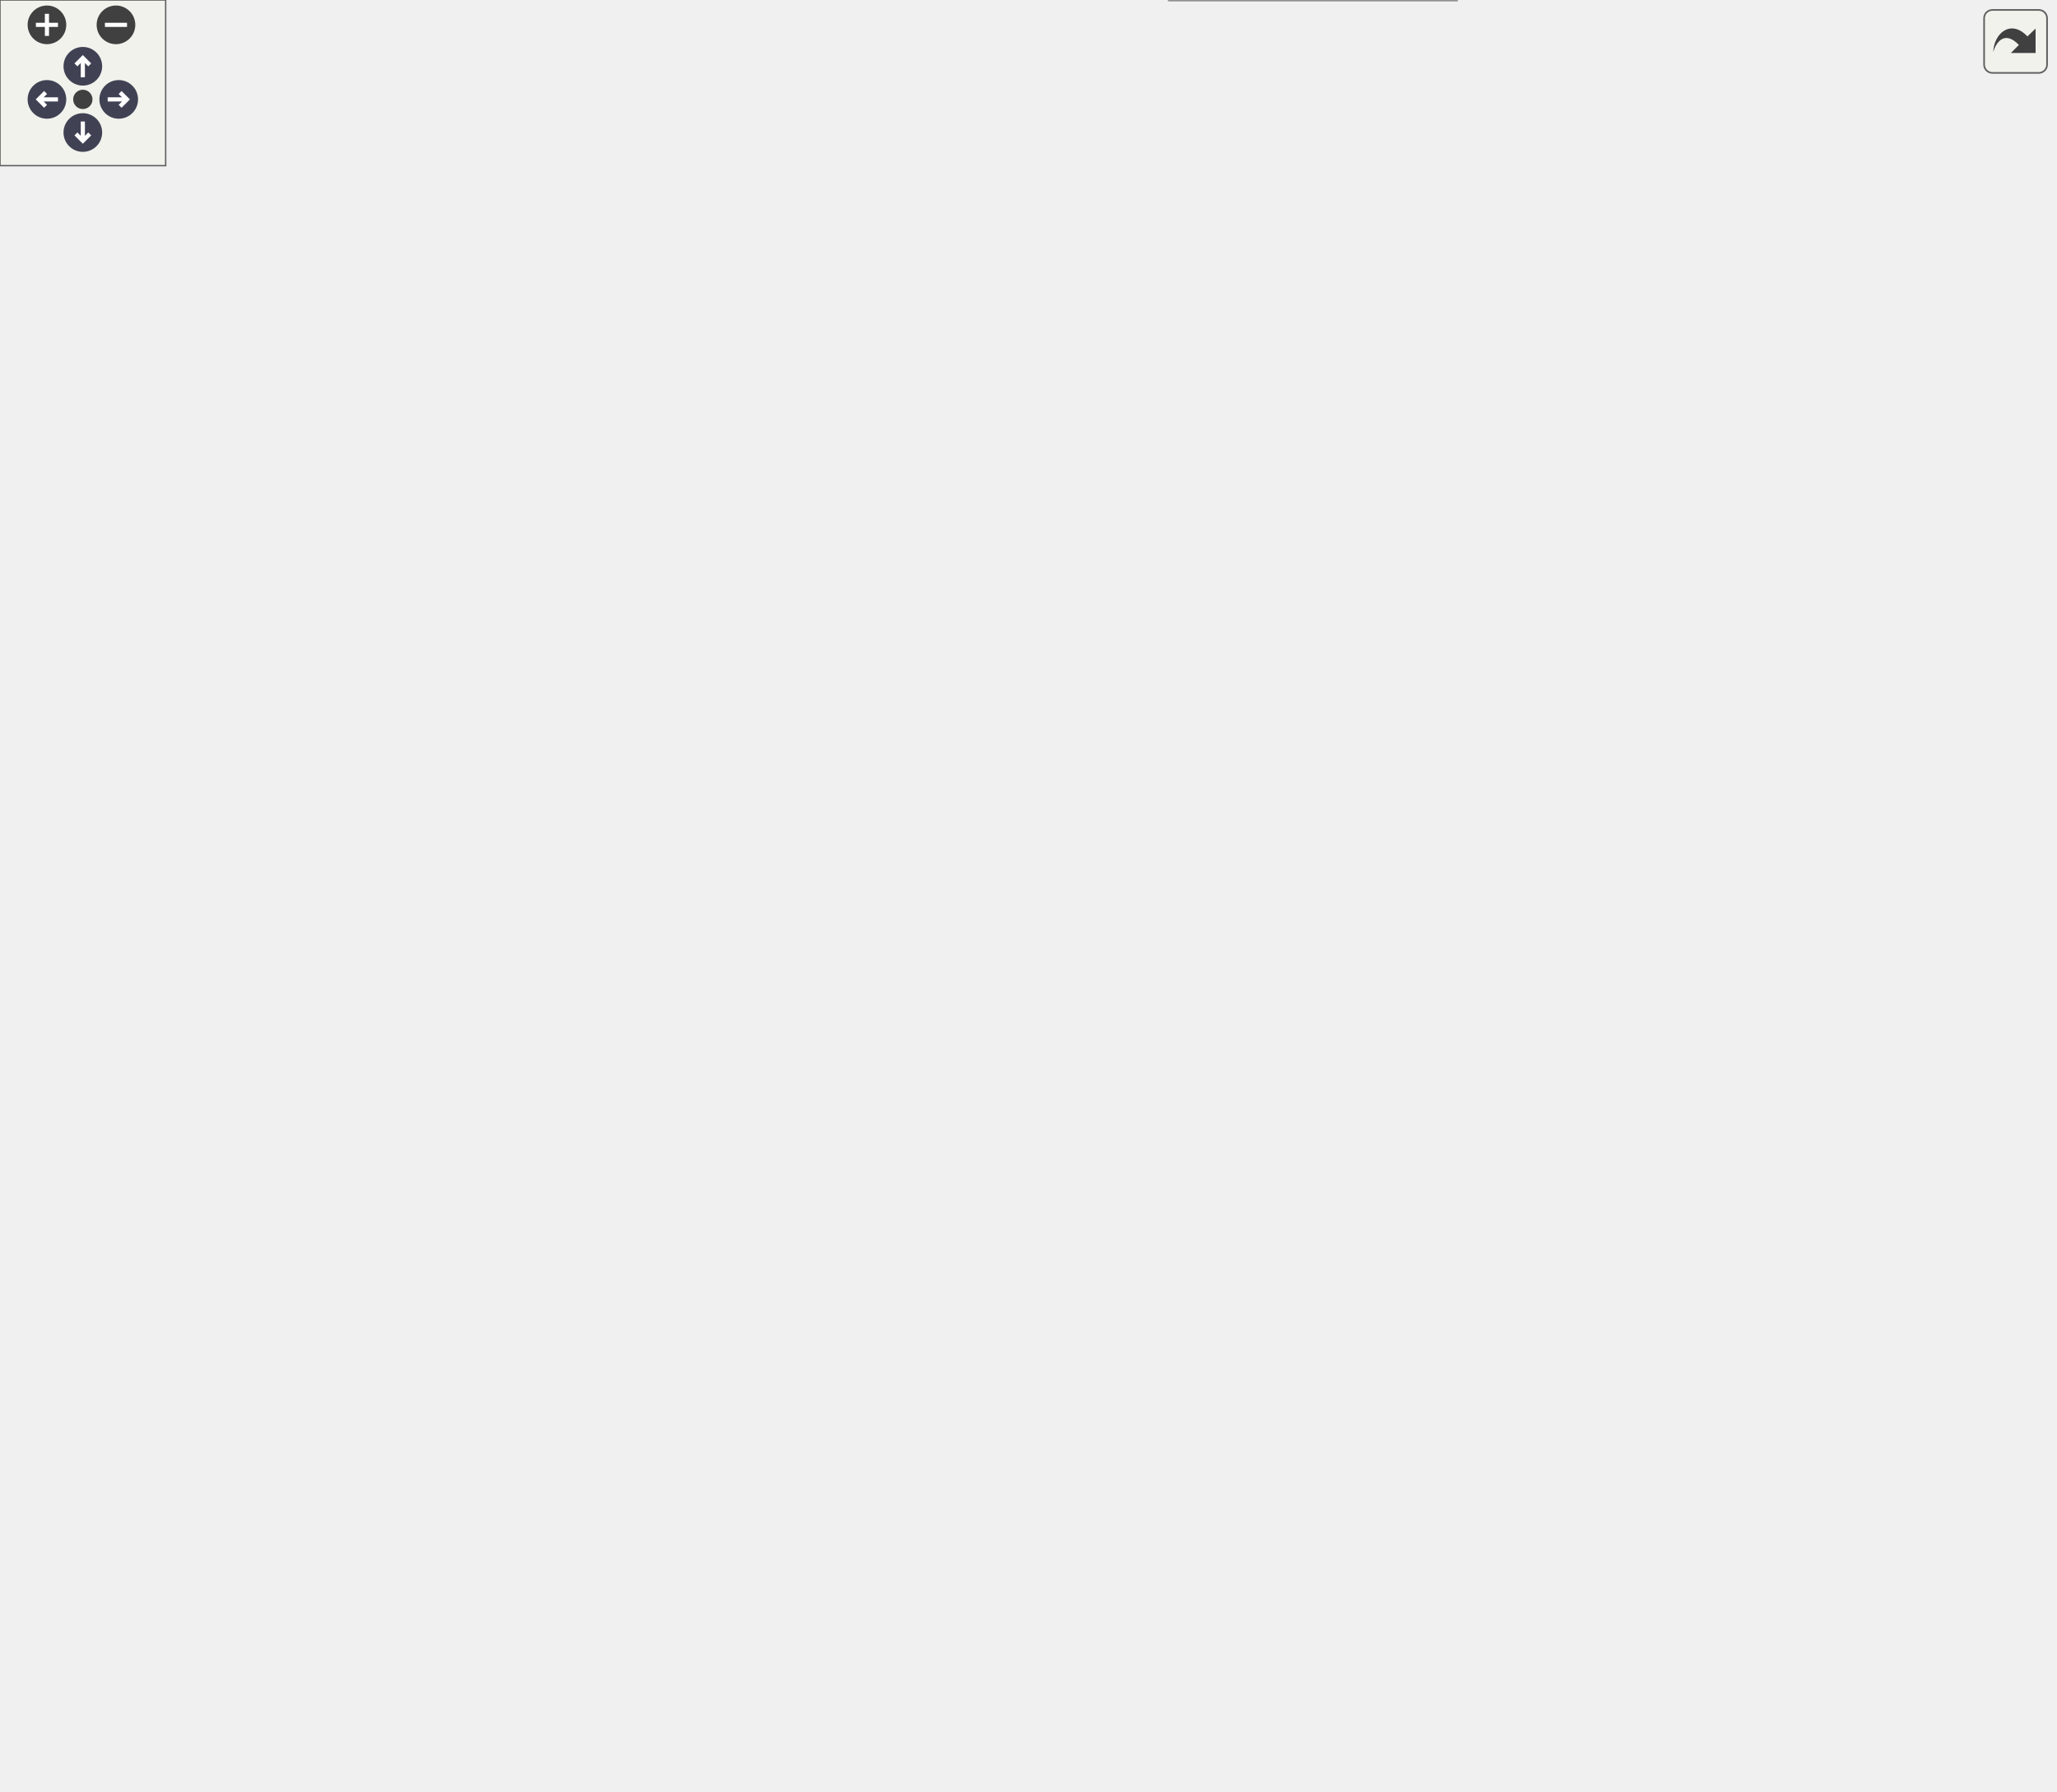
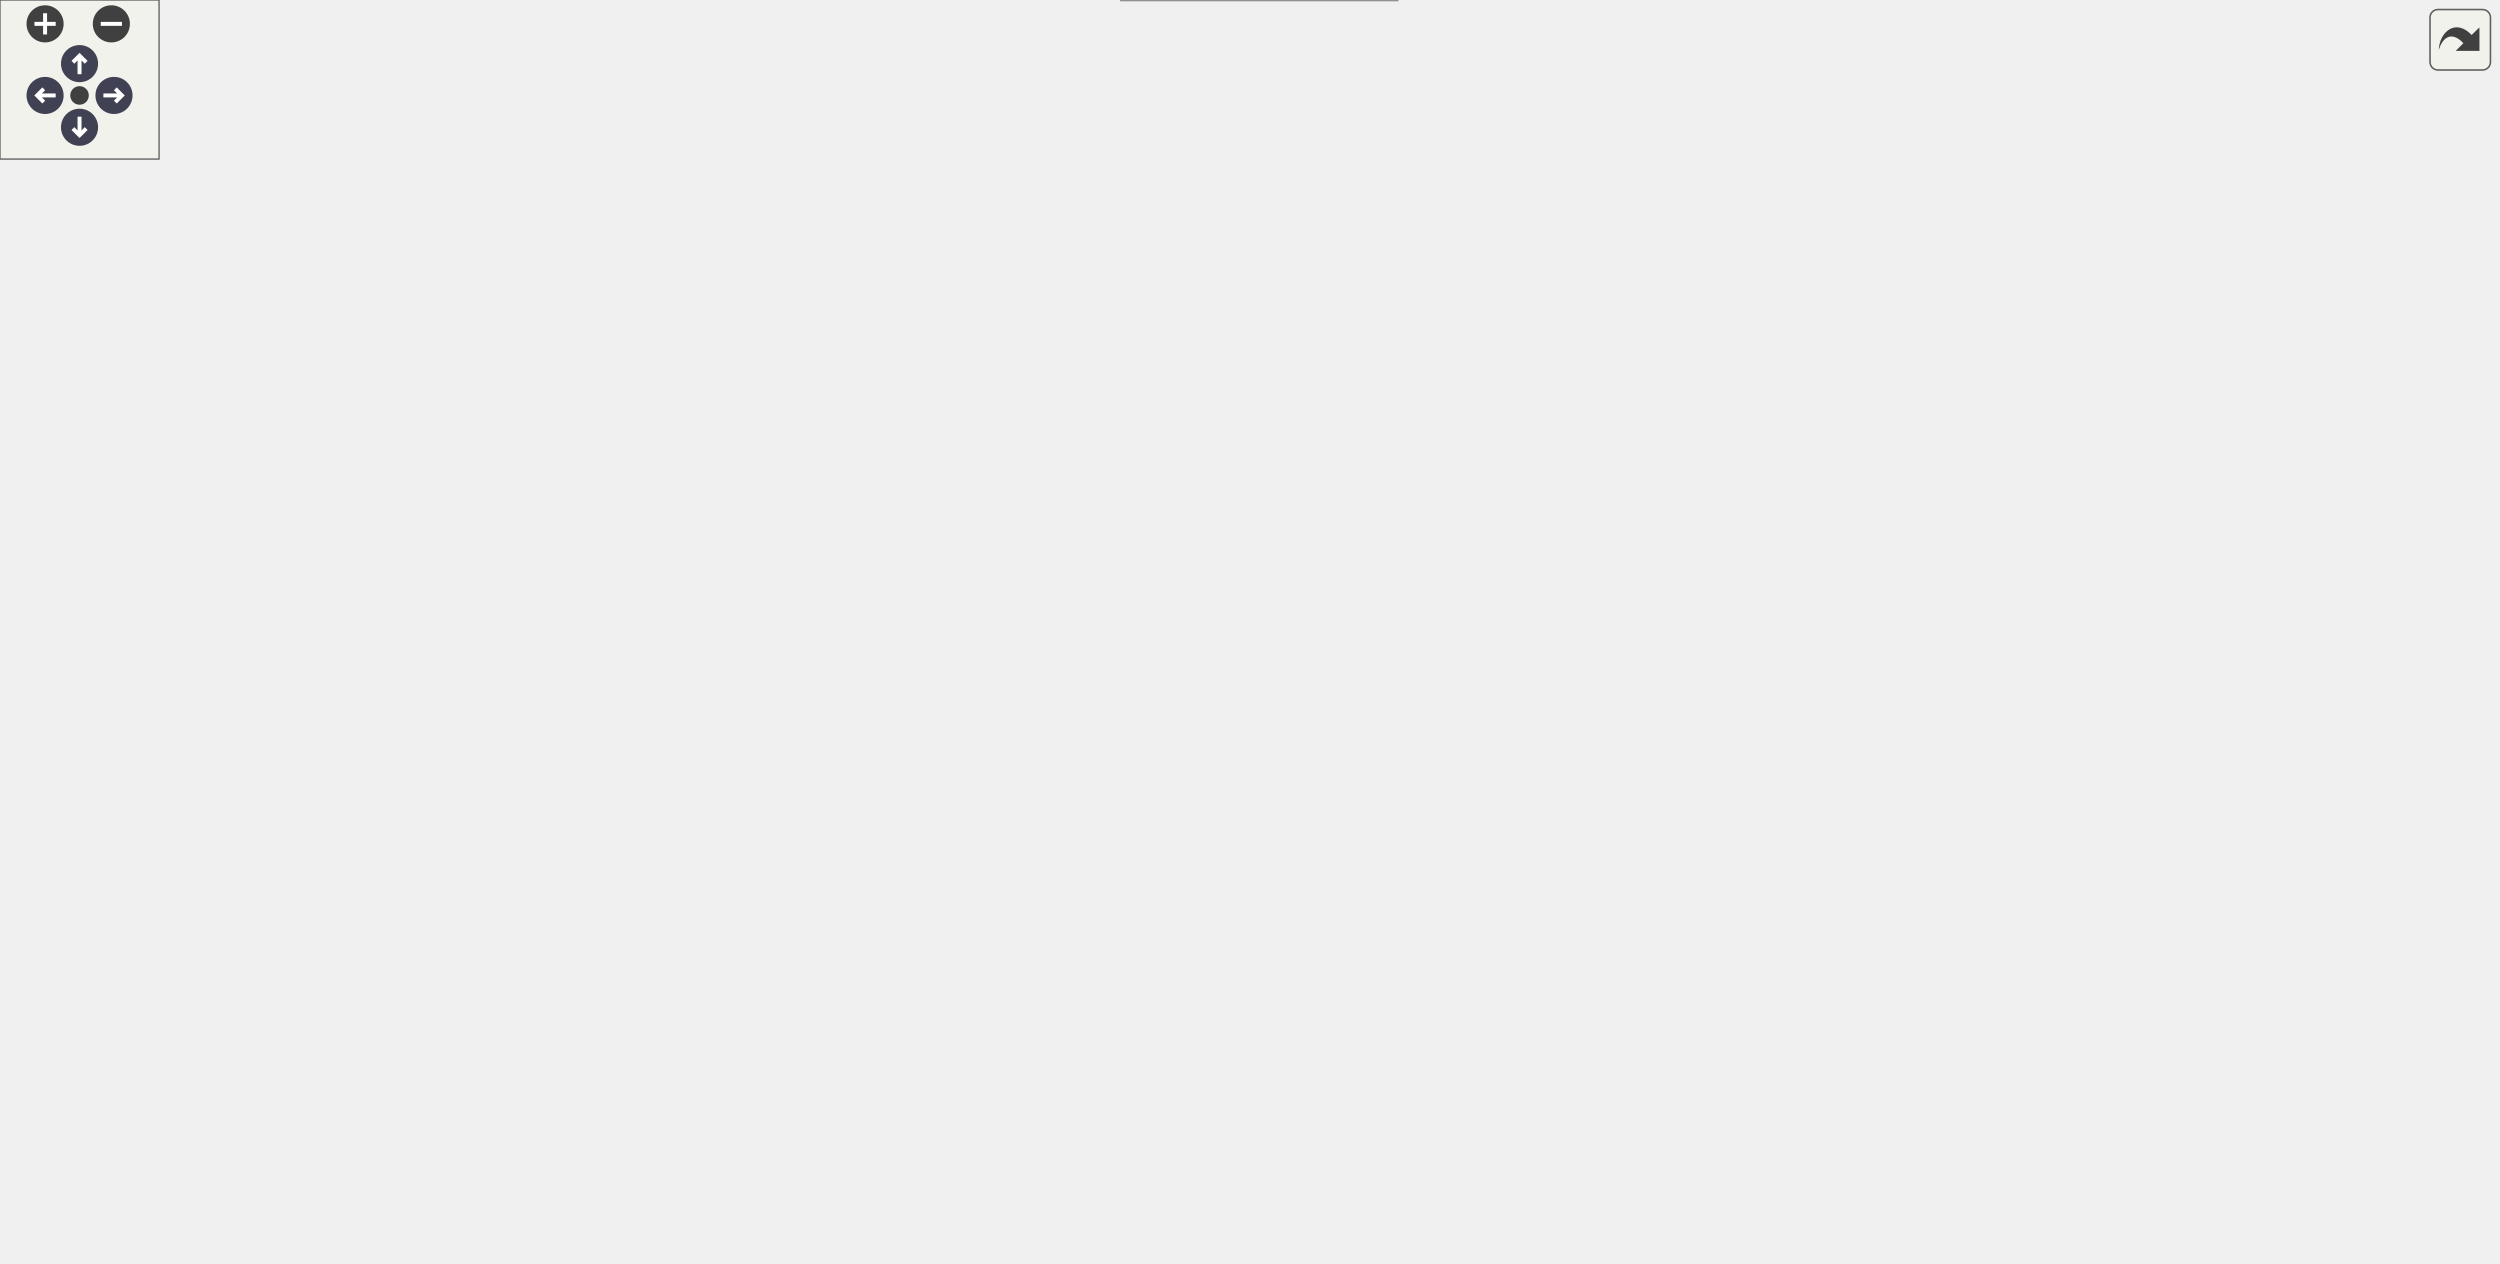
<svg xmlns="http://www.w3.org/2000/svg" xmlns:xlink="http://www.w3.org/1999/xlink" id="main" version="1.1" xml:space="preserve">
  <style type="text/css">
.node, .edge {opacity: 0.7;}
.node.selected, .edge.selected {opacity: 1;}
.edge:hover path { stroke: red; }
.edge:hover polygon { stroke: red; fill: red; }
</style>
  <defs>
    <circle id="rim" cx="0" cy="0" r="7" />
    <circle id="rim2" cx="0" cy="0" r="3.5" />
    <g id="zoomPlus">
      <use xlink:href="#rim" fill="#404040">
        <set attributeName="fill" to="#808080" begin="zoomplus.mouseover" end="zoomplus.mouseout" />
      </use>
      <path d="M-4,0h8M0,-4v8" fill="none" stroke="white" stroke-width="1.5" pointer-events="none" />
    </g>
    <g id="zoomMin">
      <use xlink:href="#rim" fill="#404040">
        <set attributeName="fill" to="#808080" begin="zoomminus.mouseover" end="zoomminus.mouseout" />
      </use>
      <path d="M-4,0h8" fill="none" stroke="white" stroke-width="1.5" pointer-events="none" />
    </g>
    <g id="arrowUp" transform="translate(30 24)">
      <use xlink:href="#rim" />
      <path pointer-events="none" fill="none" stroke="white" stroke-width="1.5" d="M0,-3.0v7 M-2.5,-0.5L0,-3.0L2.5,-0.5" />
    </g>
    <g id="arrowRight" transform="rotate(90) translate(36 -43)">
      <use xlink:href="#rim" />
      <path pointer-events="none" fill="none" stroke="white" stroke-width="1.5" d="M0,-3.0v7 M-2.5,-0.5L0,-3.0L2.5,-0.5" />
    </g>
    <g id="arrowDown" transform="rotate(180) translate(-30 -48)">
      <use xlink:href="#rim" />
      <path pointer-events="none" fill="none" stroke="white" stroke-width="1.5" d="M0,-3.0v7 M-2.5,-0.5L0,-3.0L2.5,-0.5" />
    </g>
    <g id="arrowLeft" transform="rotate(270) translate(-36 17)">
      <use xlink:href="#rim" />
      <path pointer-events="none" fill="none" stroke="white" stroke-width="1.5" d="M0,-3.0v7 M-2.5,-0.5L0,-3.0L2.5,-0.5" />
    </g>
    <g id="resetDef">
      <use xlink:href="#rim2" fill="#404040">
        <set attributeName="fill" to="#808080" begin="reset.mouseover" end="reset.mouseout" />
      </use>
    </g>
  </defs>
  <svg id="graph" class="graph">
    <g id="viewport">
      <g id="Node000001" class="node">
        <g id="a_Node000001">
          <a xlink:title="Tests dimensionalization of pressure data from nondimensional values.">
-             <polygon fill="#999999" stroke="#666666" points="154,-442.5 0,-442.5 0,-412.5 154,-412.5 154,-442.5" />
-             <text text-anchor="start" x="8" y="-430.5" font-family="Helvetica,sans-Serif" font-size="10.00">TestDimensionalizePressure</text>
-             <text text-anchor="middle" x="77" y="-419.5" font-family="Helvetica,sans-Serif" font-size="10.00">Field</text>
+             <polygon fill="#999999" stroke="#666666" points="154,-307.5 0,-307.5 0,-277.5 154,-277.5 154,-307.5" />
+             <text text-anchor="start" x="8" y="-295.5" font-family="Helvetica,sans-Serif" font-size="10.00">TestDimensionalizePressure</text>
+             <text text-anchor="middle" x="77" y="-284.5" font-family="Helvetica,sans-Serif" font-size="10.00">Field</text>
          </a>
        </g>
      </g>
      <g id="Node000002" class="node">
        <g id="a_Node000002">
          <a xlink:href="postprocessing__kernels_8c.html#ab72ef98f3a415dddd8e609e95a1aeac6" target="_top" xlink:title="Scales a specified field from non-dimensional to dimensional units in-place.">
-             <polygon fill="white" stroke="#666666" points="332,-493 216,-493 216,-474 332,-474 332,-493" />
-             <text text-anchor="middle" x="274" y="-481" font-family="Helvetica,sans-Serif" font-size="10.00">DimensionalizeField</text>
+             <polygon fill="white" stroke="#666666" points="332,-358 216,-358 216,-339 332,-339 332,-358" />
+             <text text-anchor="middle" x="274" y="-346" font-family="Helvetica,sans-Serif" font-size="10.00">DimensionalizeField</text>
          </a>
        </g>
      </g>
      <g id="edge1_Node000001_Node000002" class="edge">
        <g id="a_edge1_Node000001_Node000002">
          <a xlink:title=" ">
-             <path fill="none" stroke="#63b8ff" d="M118.61,-442.52C139.73,-450.01 166.06,-458.87 190,-465.5 197.88,-467.68 206.24,-469.77 214.5,-471.69" />
-             <polygon fill="#63b8ff" stroke="#63b8ff" points="213.97,-475.16 224.5,-473.95 215.51,-468.33 213.97,-475.16" />
+             <path fill="none" stroke="#63b8ff" d="M120.26,-307.5C141.11,-314.64 166.72,-323.01 190,-329.5 198.89,-331.98 208.38,-334.38 217.64,-336.59" />
+             <polygon fill="#63b8ff" stroke="#63b8ff" points="217.04,-340.04 227.57,-338.91 218.63,-333.23 217.04,-340.04" />
          </a>
        </g>
      </g>
      <g id="Node000003" class="node">
        <g id="a_Node000003">
          <a xlink:href="test__support_8c.html#ac65028566bb3cc205c4b091dea0b0050" target="_top" xlink:title="Asserts that a PETSc vector is spatially constant within tolerance.">
-             <polygon fill="white" stroke="#666666" points="343,-456 205,-456 205,-437 343,-437 343,-456" />
-             <text text-anchor="middle" x="274" y="-444" font-family="Helvetica,sans-Serif" font-size="10.00">PicurvAssertVecConstant</text>
+             <polygon fill="white" stroke="#666666" points="343,-321 205,-321 205,-302 343,-302 343,-321" />
+             <text text-anchor="middle" x="274" y="-309" font-family="Helvetica,sans-Serif" font-size="10.00">PicurvAssertVecConstant</text>
          </a>
        </g>
      </g>
      <g id="edge2_Node000001_Node000003" class="edge">
        <g id="a_edge2_Node000001_Node000003">
          <a xlink:title=" ">
-             <path fill="none" stroke="#63b8ff" d="M154.23,-434.93C167.51,-436.22 181.34,-437.57 194.68,-438.87" />
-             <polygon fill="#63b8ff" stroke="#63b8ff" points="194.47,-442.36 204.76,-439.85 195.14,-435.4 194.47,-442.36" />
+             <path fill="none" stroke="#63b8ff" d="M154.23,-299.93C167.51,-301.22 181.34,-302.57 194.68,-303.87" />
+             <polygon fill="#63b8ff" stroke="#63b8ff" points="194.47,-307.36 204.76,-304.85 195.14,-300.4 194.47,-307.36" />
          </a>
        </g>
      </g>
      <g id="Node000005" class="node">
        <g id="a_Node000005">
          <a xlink:href="test__support_8c.html#a0cf6b441f404b07c0f35cbe968cfb624" target="_top" xlink:title="Builds minimal SimCtx and UserCtx fixtures for C unit tests.">
-             <polygon fill="white" stroke="#666666" points="355,-419 193,-419 193,-400 355,-400 355,-419" />
-             <text text-anchor="middle" x="274" y="-407" font-family="Helvetica,sans-Serif" font-size="10.00">PicurvCreateMinimalContexts</text>
+             <polygon fill="white" stroke="#666666" points="355,-284 193,-284 193,-265 355,-265 355,-284" />
+             <text text-anchor="middle" x="274" y="-272" font-family="Helvetica,sans-Serif" font-size="10.00">PicurvCreateMinimalContexts</text>
          </a>
        </g>
      </g>
      <g id="edge4_Node000001_Node000005" class="edge">
        <g id="a_edge4_Node000001_Node000005">
          <a xlink:title=" ">
-             <path fill="none" stroke="#63b8ff" d="M154.23,-420.46C163.66,-419.59 173.38,-418.7 182.99,-417.81" />
-             <polygon fill="#63b8ff" stroke="#63b8ff" points="183.33,-421.29 192.96,-416.89 182.68,-414.32 183.33,-421.29" />
-           </a>
-         </g>
-       </g>
-       <g id="Node000014" class="node">
-         <g id="a_Node000014">
+             <path fill="none" stroke="#63b8ff" d="M154.23,-285.46C163.66,-284.59 173.38,-283.7 182.99,-282.81" />
+             <polygon fill="#63b8ff" stroke="#63b8ff" points="183.33,-286.29 192.96,-281.89 182.68,-279.32 183.33,-286.29" />
+           </a>
+         </g>
+       </g>
+       <g id="Node000015" class="node">
+         <g id="a_Node000015">
          <a xlink:href="test__support_8c.html#a2b0d4cb91cbb751680e744afdf24f8c4" target="_top" xlink:title="Destroys minimal SimCtx/UserCtx fixtures and all owned PETSc objects.">
            <polygon fill="white" stroke="#666666" points="358,-149 190,-149 190,-130 358,-130 358,-149" />
            <text text-anchor="middle" x="274" y="-137" font-family="Helvetica,sans-Serif" font-size="10.00">PicurvDestroyMinimalContexts</text>
          </a>
        </g>
      </g>
-       <g id="edge14_Node000001_Node000014" class="edge">
-         <g id="a_edge14_Node000001_Node000014">
-           <a xlink:title=" ">
-             <path fill="none" stroke="#63b8ff" d="M88.21,-412.42C121.25,-363.62 225.21,-210.08 260.86,-157.43" />
-             <polygon fill="#63b8ff" stroke="#63b8ff" points="263.81,-159.32 266.52,-149.08 258.01,-155.4 263.81,-159.32" />
+       <g id="edge15_Node000001_Node000015" class="edge">
+         <g id="a_edge15_Node000001_Node000015">
+           <a xlink:title=" ">
+             <path fill="none" stroke="#63b8ff" d="M97.41,-277.27C134.33,-248.3 214.37,-185.5 252.28,-155.75" />
+             <polygon fill="#63b8ff" stroke="#63b8ff" points="254.84,-158.2 260.55,-149.27 250.52,-152.69 254.84,-158.2" />
          </a>
        </g>
      </g>
      <g id="Node000004" class="node">
        <g id="a_Node000004">
          <a xlink:href="test__support_8c.html#a21fc4571ef8b1777e6ee79cabab40c88" target="_top" xlink:title="Asserts that two real values agree within tolerance.">
-             <polygon fill="white" stroke="#666666" points="536.5,-588 414.5,-588 414.5,-569 536.5,-569 536.5,-588" />
-             <text text-anchor="middle" x="475.5" y="-576" font-family="Helvetica,sans-Serif" font-size="10.00">PicurvAssertRealNear</text>
+             <polygon fill="white" stroke="#666666" points="536,-327 414,-327 414,-308 536,-308 536,-327" />
+             <text text-anchor="middle" x="475" y="-315" font-family="Helvetica,sans-Serif" font-size="10.00">PicurvAssertRealNear</text>
          </a>
        </g>
      </g>
      <g id="edge3_Node000003_Node000004" class="edge">
        <g id="a_edge3_Node000003_Node000004">
          <a xlink:title=" ">
-             <path fill="none" stroke="#63b8ff" d="M343.03,-455.96C348.45,-458.48 353.54,-461.62 358,-465.5 392.04,-495.16 359.88,-530.92 394,-560.5 397.29,-563.35 400.93,-565.78 404.79,-567.84" />
-             <polygon fill="#63b8ff" stroke="#63b8ff" points="403.59,-571.14 414.15,-572.03 406.45,-564.75 403.59,-571.14" />
+             <path fill="none" stroke="#63b8ff" d="M343.21,-313.56C362.75,-314.15 384.09,-314.79 403.76,-315.38" />
+             <polygon fill="#63b8ff" stroke="#63b8ff" points="403.77,-318.88 413.87,-315.69 403.98,-311.89 403.77,-318.88" />
          </a>
        </g>
      </g>
      <g id="Node000006" class="node">
        <g id="a_Node000006">
-           <a xlink:href="grid_8c.html#a325b9d5da4b9b2c79d278fb848215632" target="_top" xlink:title="Broadcasts the bounding box information collected on rank 0 to all other ranks.">
-             <polygon fill="white" stroke="#666666" points="552,-551 399,-551 399,-532 552,-532 552,-551" />
-             <text text-anchor="middle" x="475.5" y="-539" font-family="Helvetica,sans-Serif" font-size="10.00">BroadcastAllBoundingBoxes</text>
+           <a xlink:href="test__support_8c.html#a30acb18b44f81f5e0eda73488feb2a6e" target="_top" xlink:title="Builds minimal SimCtx and UserCtx fixtures for C unit tests with configurable periodicity.">
+             <polygon fill="white" stroke="#666666" points="556,-289.5 394,-289.5 394,-259.5 556,-259.5 556,-289.5" />
+             <text text-anchor="start" x="402" y="-277.5" font-family="Helvetica,sans-Serif" font-size="10.00">PicurvCreateMinimalContexts</text>
+             <text text-anchor="middle" x="475" y="-266.5" font-family="Helvetica,sans-Serif" font-size="10.00">WithPeriodicity</text>
          </a>
        </g>
      </g>
      <g id="edge5_Node000005_Node000006" class="edge">
        <g id="a_edge5_Node000005_Node000006">
          <a xlink:title=" ">
-             <path fill="none" stroke="#63b8ff" d="M342.94,-419.06C348.38,-421.56 353.5,-424.66 358,-428.5 390.48,-456.17 362.44,-488.79 394,-517.5 398.42,-521.52 403.49,-524.87 408.89,-527.66" />
-             <polygon fill="#63b8ff" stroke="#63b8ff" points="407.67,-530.95 418.23,-531.85 410.54,-524.56 407.67,-530.95" />
+             <path fill="none" stroke="#63b8ff" d="M355.08,-274.5C364.44,-274.5 374.04,-274.5 383.52,-274.5" />
+             <polygon fill="#63b8ff" stroke="#63b8ff" points="383.76,-278 393.76,-274.5 383.76,-271 383.76,-278" />
          </a>
        </g>
      </g>
      <g id="Node000007" class="node">
        <g id="a_Node000007">
-           <a xlink:href="grid_8c.html#ae0c39bc7c78a15bedf9f1415ab1dded4" target="_top" xlink:title="Computes the local bounding box of the grid on the current process.">
-             <polygon fill="white" stroke="#666666" points="744,-438 593,-438 593,-419 744,-419 744,-438" />
-             <text text-anchor="middle" x="668.5" y="-426" font-family="Helvetica,sans-Serif" font-size="10.00">ComputeLocalBoundingBox</text>
-           </a>
-         </g>
-       </g>
-       <g id="edge6_Node000005_Node000007" class="edge">
-         <g id="a_edge6_Node000005_Node000007">
-           <a xlink:title=" ">
-             <path fill="none" stroke="#63b8ff" d="M340.11,-419.15C346.46,-421.61 352.56,-424.68 358,-428.5 382.21,-445.5 368.03,-470.32 394,-484.5 457.59,-519.21 486.54,-501.34 557,-484.5 589.76,-476.67 623.8,-457.46 645.29,-443.73" />
-             <polygon fill="#63b8ff" stroke="#63b8ff" points="647.24,-446.63 653.69,-438.22 643.4,-440.77 647.24,-446.63" />
+           <a xlink:href="grid_8c.html#a325b9d5da4b9b2c79d278fb848215632" target="_top" xlink:title="Broadcasts the bounding box information collected on rank 0 to all other ranks.">
+             <polygon fill="white" stroke="#666666" points="750,-416 597,-416 597,-397 750,-397 750,-416" />
+             <text text-anchor="middle" x="673.5" y="-404" font-family="Helvetica,sans-Serif" font-size="10.00">BroadcastAllBoundingBoxes</text>
+           </a>
+         </g>
+       </g>
+       <g id="edge6_Node000006_Node000007" class="edge">
+         <g id="a_edge6_Node000006_Node000007">
+           <a xlink:title=" ">
+             <path fill="none" stroke="#63b8ff" d="M543.07,-289.51C547.72,-292.05 552.11,-295.02 556,-298.5 586.3,-325.55 561.67,-355.48 592,-382.5 596.53,-386.54 601.72,-389.9 607.23,-392.7" />
+             <polygon fill="#63b8ff" stroke="#63b8ff" points="606.19,-396.06 616.75,-396.89 609.01,-389.65 606.19,-396.06" />
          </a>
        </g>
      </g>
      <g id="Node000008" class="node">
        <g id="a_Node000008">
-           <a xlink:href="test__support_8c.html#a845e376da4cb213d54b0f72235252a21" target="_top" xlink:title="Duplicates and zeroes a vector.">
-             <polygon fill="white" stroke="#666666" points="540.5,-475 410.5,-475 410.5,-456 540.5,-456 540.5,-475" />
-             <text text-anchor="middle" x="475.5" y="-463" font-family="Helvetica,sans-Serif" font-size="10.00">CreateZeroedDuplicate</text>
-           </a>
-         </g>
-       </g>
-       <g id="edge7_Node000005_Node000008" class="edge">
-         <g id="a_edge7_Node000005_Node000008">
-           <a xlink:title=" ">
-             <path fill="none" stroke="#63b8ff" d="M326.53,-419.1C337.09,-421.67 348.02,-424.8 358,-428.5 374.96,-434.79 377.02,-441.25 394,-447.5 399.91,-449.68 406.16,-451.64 412.47,-453.39" />
-             <polygon fill="#63b8ff" stroke="#63b8ff" points="411.82,-456.84 422.38,-455.97 413.59,-450.06 411.82,-456.84" />
+           <a xlink:href="grid_8c.html#ae0c39bc7c78a15bedf9f1415ab1dded4" target="_top" xlink:title="Computes the local bounding box of the grid on the current process.">
+             <polygon fill="white" stroke="#666666" points="942,-303 791,-303 791,-284 942,-284 942,-303" />
+             <text text-anchor="middle" x="866.5" y="-291" font-family="Helvetica,sans-Serif" font-size="10.00">ComputeLocalBoundingBox</text>
+           </a>
+         </g>
+       </g>
+       <g id="edge7_Node000006_Node000008" class="edge">
+         <g id="a_edge7_Node000006_Node000008">
+           <a xlink:title=" ">
+             <path fill="none" stroke="#63b8ff" d="M540.26,-289.55C545.82,-292.09 551.16,-295.05 556,-298.5 578.3,-314.39 567.63,-336.02 592,-348.5 656.48,-381.53 684.48,-365.08 755,-348.5 787.53,-340.85 821.42,-322.12 842.96,-308.64" />
+             <polygon fill="#63b8ff" stroke="#63b8ff" points="845.13,-311.4 851.66,-303.05 841.35,-305.51 845.13,-311.4" />
          </a>
        </g>
      </g>
      <g id="Node000009" class="node">
        <g id="a_Node000009">
-           <a xlink:href="test__support_8c.html#ae0f13c5bfc5faa05903081af1c8dc7c7" target="_top" xlink:title="Allocates and zeroes a global vector from the provided DM.">
-             <polygon fill="white" stroke="#666666" points="548.5,-438 402.5,-438 402.5,-419 548.5,-419 548.5,-438" />
-             <text text-anchor="middle" x="475.5" y="-426" font-family="Helvetica,sans-Serif" font-size="10.00">CreateZeroedGlobalVector</text>
-           </a>
-         </g>
-       </g>
-       <g id="edge8_Node000005_Node000009" class="edge">
-         <g id="a_edge8_Node000005_Node000009">
-           <a xlink:title=" ">
-             <path fill="none" stroke="#63b8ff" d="M355.28,-417.15C367.46,-418.31 380.05,-419.5 392.27,-420.67" />
-             <polygon fill="#63b8ff" stroke="#63b8ff" points="392.15,-424.17 402.43,-421.64 392.81,-417.2 392.15,-424.17" />
+           <a xlink:href="test__support_8c.html#a845e376da4cb213d54b0f72235252a21" target="_top" xlink:title="Duplicates and zeroes a vector.">
+             <polygon fill="white" stroke="#666666" points="738.5,-340 608.5,-340 608.5,-321 738.5,-321 738.5,-340" />
+             <text text-anchor="middle" x="673.5" y="-328" font-family="Helvetica,sans-Serif" font-size="10.00">CreateZeroedDuplicate</text>
+           </a>
+         </g>
+       </g>
+       <g id="edge8_Node000006_Node000009" class="edge">
+         <g id="a_edge8_Node000006_Node000009">
+           <a xlink:title=" ">
+             <path fill="none" stroke="#63b8ff" d="M527.77,-289.58C537.19,-292.45 546.91,-295.5 556,-298.5 572.15,-303.83 575.69,-306.65 592,-311.5 600.4,-314 609.37,-316.39 618.16,-318.57" />
+             <polygon fill="#63b8ff" stroke="#63b8ff" points="617.43,-322 627.97,-320.95 619.08,-315.19 617.43,-322" />
          </a>
        </g>
      </g>
      <g id="Node000010" class="node">
        <g id="a_Node000010">
-           <a xlink:href="test__support_8c.html#a4bba41417f947e3ccffce86f48d8322f" target="_top" xlink:title="Allocates and zeroes a local vector from the provided DM.">
-             <polygon fill="white" stroke="#666666" points="545.5,-401 405.5,-401 405.5,-382 545.5,-382 545.5,-401" />
-             <text text-anchor="middle" x="475.5" y="-389" font-family="Helvetica,sans-Serif" font-size="10.00">CreateZeroedLocalVector</text>
-           </a>
-         </g>
-       </g>
-       <g id="edge9_Node000005_Node000010" class="edge">
-         <g id="a_edge9_Node000005_Node000010">
-           <a xlink:title=" ">
-             <path fill="none" stroke="#63b8ff" d="M355.28,-402.26C368.48,-401.07 382.16,-399.83 395.33,-398.64" />
-             <polygon fill="#63b8ff" stroke="#63b8ff" points="395.65,-402.13 405.29,-397.74 395.02,-395.16 395.65,-402.13" />
+           <a xlink:href="test__support_8c.html#ae0f13c5bfc5faa05903081af1c8dc7c7" target="_top" xlink:title="Allocates and zeroes a global vector from the provided DM.">
+             <polygon fill="white" stroke="#666666" points="746.5,-303 600.5,-303 600.5,-284 746.5,-284 746.5,-303" />
+             <text text-anchor="middle" x="673.5" y="-291" font-family="Helvetica,sans-Serif" font-size="10.00">CreateZeroedGlobalVector</text>
+           </a>
+         </g>
+       </g>
+       <g id="edge9_Node000006_Node000010" class="edge">
+         <g id="a_edge9_Node000006_Node000010">
+           <a xlink:title=" ">
+             <path fill="none" stroke="#63b8ff" d="M556.21,-282.26C567.42,-283.34 578.96,-284.46 590.21,-285.54" />
+             <polygon fill="#63b8ff" stroke="#63b8ff" points="590.15,-289.05 600.44,-286.53 590.82,-282.09 590.15,-289.05" />
          </a>
        </g>
      </g>
      <g id="Node000011" class="node">
        <g id="a_Node000011">
-           <a xlink:href="grid_8c.html#afac52c252de784d5bcd7fe7a2e642982" target="_top" xlink:title="Gathers local bounding boxes from all MPI processes to rank 0.">
-             <polygon fill="white" stroke="#666666" points="544,-364 407,-364 407,-345 544,-345 544,-364" />
-             <text text-anchor="middle" x="475.5" y="-352" font-family="Helvetica,sans-Serif" font-size="10.00">GatherAllBoundingBoxes</text>
-           </a>
-         </g>
-       </g>
-       <g id="edge10_Node000005_Node000011" class="edge">
-         <g id="a_edge10_Node000005_Node000011">
-           <a xlink:title=" ">
-             <path fill="none" stroke="#63b8ff" d="M304.69,-399.96C328.67,-392.39 363.36,-381.74 394,-373.5 402.96,-371.09 412.53,-368.69 421.82,-366.44" />
-             <polygon fill="#63b8ff" stroke="#63b8ff" points="422.85,-369.79 431.76,-364.07 421.22,-362.98 422.85,-369.79" />
+           <a xlink:href="test__support_8c.html#a4bba41417f947e3ccffce86f48d8322f" target="_top" xlink:title="Allocates and zeroes a local vector from the provided DM.">
+             <polygon fill="white" stroke="#666666" points="743.5,-266 603.5,-266 603.5,-247 743.5,-247 743.5,-266" />
+             <text text-anchor="middle" x="673.5" y="-254" font-family="Helvetica,sans-Serif" font-size="10.00">CreateZeroedLocalVector</text>
+           </a>
+         </g>
+       </g>
+       <g id="edge10_Node000006_Node000011" class="edge">
+         <g id="a_edge10_Node000006_Node000011">
+           <a xlink:title=" ">
+             <path fill="none" stroke="#63b8ff" d="M556.21,-267.15C568.39,-266.04 580.97,-264.88 593.14,-263.77" />
+             <polygon fill="#63b8ff" stroke="#63b8ff" points="593.61,-267.24 603.25,-262.84 592.97,-260.27 593.61,-267.24" />
          </a>
        </g>
      </g>
      <g id="Node000012" class="node">
        <g id="a_Node000012">
-           <a xlink:href="test__support_8c.html#ae98520a4a6fd84fabdbbd460115a7b25" target="_top" xlink:title="Populates identity metric vectors on the minimal grid fixture.">
-             <polygon fill="white" stroke="#666666" points="557,-327 394,-327 394,-308 557,-308 557,-327" />
-             <text text-anchor="middle" x="475.5" y="-315" font-family="Helvetica,sans-Serif" font-size="10.00">PicurvPopulateIdentityMetrics</text>
-           </a>
-         </g>
-       </g>
-       <g id="edge12_Node000005_Node000012" class="edge">
-         <g id="a_edge12_Node000005_Node000012">
-           <a xlink:title=" ">
-             <path fill="none" stroke="#63b8ff" d="M287.43,-399.77C308.28,-383.93 352.12,-352.63 394,-335.5 399.14,-333.4 404.56,-331.52 410.07,-329.85" />
-             <polygon fill="#63b8ff" stroke="#63b8ff" points="411.35,-333.13 420.04,-327.05 409.46,-326.39 411.35,-333.13" />
+           <a xlink:href="grid_8c.html#afac52c252de784d5bcd7fe7a2e642982" target="_top" xlink:title="Gathers local bounding boxes from all MPI processes to rank 0.">
+             <polygon fill="white" stroke="#666666" points="742,-229 605,-229 605,-210 742,-210 742,-229" />
+             <text text-anchor="middle" x="673.5" y="-217" font-family="Helvetica,sans-Serif" font-size="10.00">GatherAllBoundingBoxes</text>
+           </a>
+         </g>
+       </g>
+       <g id="edge11_Node000006_Node000012" class="edge">
+         <g id="a_edge11_Node000006_Node000012">
+           <a xlink:title=" ">
+             <path fill="none" stroke="#63b8ff" d="M524.7,-259.44C535.04,-256.2 545.89,-252.76 556,-249.5 572.05,-244.32 575.75,-242.01 592,-237.5 599.75,-235.35 607.97,-233.27 616.09,-231.35" />
+             <polygon fill="#63b8ff" stroke="#63b8ff" points="616.95,-234.74 625.9,-229.07 615.37,-227.92 616.95,-234.74" />
          </a>
        </g>
      </g>
      <g id="Node000013" class="node">
        <g id="a_Node000013">
+           <a xlink:href="test__support_8c.html#ae98520a4a6fd84fabdbbd460115a7b25" target="_top" xlink:title="Populates identity metric vectors on the minimal grid fixture.">
+             <polygon fill="white" stroke="#666666" points="755,-192 592,-192 592,-173 755,-173 755,-192" />
+             <text text-anchor="middle" x="673.5" y="-180" font-family="Helvetica,sans-Serif" font-size="10.00">PicurvPopulateIdentityMetrics</text>
+           </a>
+         </g>
+       </g>
+       <g id="edge13_Node000006_Node000013" class="edge">
+         <g id="a_edge13_Node000006_Node000013">
+           <a xlink:title=" ">
+             <path fill="none" stroke="#63b8ff" d="M538.18,-259.48C544.48,-256.69 550.55,-253.39 556,-249.5 577.99,-233.8 569.37,-215.28 592,-200.5 594.42,-198.92 596.95,-197.48 599.57,-196.16" />
+             <polygon fill="#63b8ff" stroke="#63b8ff" points="600.99,-199.36 608.76,-192.15 598.19,-192.95 600.99,-199.36" />
+           </a>
+         </g>
+       </g>
+       <g id="Node000014" class="node">
+         <g id="a_Node000014">
          <a xlink:href="test__support_8c.html#a8631242d611d0a255915a5835a673c71" target="_top" xlink:title="Populates cell center coordinates for a uniform grid on [0,1]^3.">
-             <polygon fill="white" stroke="#666666" points="549.5,-289.5 401.5,-289.5 401.5,-259.5 549.5,-259.5 549.5,-289.5" />
-             <text text-anchor="start" x="409.5" y="-277.5" font-family="Helvetica,sans-Serif" font-size="10.00">PicurvPopulateUniformCell</text>
-             <text text-anchor="middle" x="475.5" y="-266.5" font-family="Helvetica,sans-Serif" font-size="10.00">Centers</text>
-           </a>
-         </g>
-       </g>
-       <g id="edge13_Node000005_Node000013" class="edge">
-         <g id="a_edge13_Node000005_Node000013">
-           <a xlink:title=" ">
-             <path fill="none" stroke="#63b8ff" d="M282.55,-399.92C299.92,-378.54 344.97,-326.59 394,-298.5 397.07,-296.74 400.27,-295.1 403.57,-293.58" />
-             <polygon fill="#63b8ff" stroke="#63b8ff" points="405.2,-296.69 413.04,-289.56 402.46,-290.24 405.2,-296.69" />
-           </a>
-         </g>
-       </g>
-       <g id="edge11_Node000011_Node000007" class="edge">
-         <g id="a_edge11_Node000011_Node000007">
-           <a xlink:title=" ">
-             <path fill="none" stroke="#63b8ff" d="M525.13,-364.07C535.77,-366.69 546.87,-369.84 557,-373.5 587.37,-384.48 620.28,-401.59 642.21,-413.81" />
-             <polygon fill="#63b8ff" stroke="#63b8ff" points="640.75,-417.01 651.18,-418.88 644.19,-410.91 640.75,-417.01" />
-           </a>
-         </g>
-       </g>
-       <g id="Node000015" class="node">
-         <g id="a_Node000015">
-           <a xlink:href="test__support_8c.html#a2845986ec10e9d9a82f93be4f20a7a75" target="_top" xlink:title="Destroys a PETSc DM only when the handle is non-null.">
-             <polygon fill="white" stroke="#666666" points="522.5,-241 428.5,-241 428.5,-222 522.5,-222 522.5,-241" />
-             <text text-anchor="middle" x="475.5" y="-229" font-family="Helvetica,sans-Serif" font-size="10.00">DestroyDMIfSet</text>
-           </a>
-         </g>
-       </g>
-       <g id="edge15_Node000014_Node000015" class="edge">
-         <g id="a_edge15_Node000014_Node000015">
-           <a xlink:title=" ">
-             <path fill="none" stroke="#63b8ff" d="M287.48,-149.04C308.39,-164.57 352.32,-195.32 394,-212.5 401.73,-215.69 410.11,-218.41 418.44,-220.71" />
-             <polygon fill="#63b8ff" stroke="#63b8ff" points="417.59,-224.1 428.15,-223.22 419.35,-217.33 417.59,-224.1" />
+             <polygon fill="white" stroke="#666666" points="747.5,-154.5 599.5,-154.5 599.5,-124.5 747.5,-124.5 747.5,-154.5" />
+             <text text-anchor="start" x="607.5" y="-142.5" font-family="Helvetica,sans-Serif" font-size="10.00">PicurvPopulateUniformCell</text>
+             <text text-anchor="middle" x="673.5" y="-131.5" font-family="Helvetica,sans-Serif" font-size="10.00">Centers</text>
+           </a>
+         </g>
+       </g>
+       <g id="edge14_Node000006_Node000014" class="edge">
+         <g id="a_edge14_Node000006_Node000014">
+           <a xlink:title=" ">
+             <path fill="none" stroke="#63b8ff" d="M541.95,-259.3C547.03,-256.56 551.8,-253.32 556,-249.5 586.64,-221.6 561.18,-191.2 592,-163.5 593.31,-162.33 594.67,-161.21 596.07,-160.15" />
+             <polygon fill="#63b8ff" stroke="#63b8ff" points="598.09,-163.01 604.59,-154.65 594.29,-157.13 598.09,-163.01" />
+           </a>
+         </g>
+       </g>
+       <g id="edge12_Node000012_Node000008" class="edge">
+         <g id="a_edge12_Node000012_Node000008">
+           <a xlink:title=" ">
+             <path fill="none" stroke="#63b8ff" d="M726.15,-229.04C735.86,-231.4 745.83,-234.21 755,-237.5 785.68,-248.51 818.77,-266.11 840.66,-278.64" />
+             <polygon fill="#63b8ff" stroke="#63b8ff" points="839.19,-281.84 849.59,-283.83 842.7,-275.78 839.19,-281.84" />
          </a>
        </g>
      </g>
      <g id="Node000016" class="node">
        <g id="a_Node000016">
-           <a xlink:href="test__support_8c.html#a0a842ce3be2380f94914c299159f5b77" target="_top" xlink:title="Destroys a PETSc KSP only when the handle is non-null.">
-             <polygon fill="white" stroke="#666666" points="523.5,-204 427.5,-204 427.5,-185 523.5,-185 523.5,-204" />
-             <text text-anchor="middle" x="475.5" y="-192" font-family="Helvetica,sans-Serif" font-size="10.00">DestroyKSPIfSet</text>
-           </a>
-         </g>
-       </g>
-       <g id="edge16_Node000014_Node000016" class="edge">
-         <g id="a_edge16_Node000014_Node000016">
-           <a xlink:title=" ">
-             <path fill="none" stroke="#63b8ff" d="M304.69,-149.04C328.67,-156.61 363.36,-167.26 394,-175.5 402.96,-177.91 412.53,-180.31 421.82,-182.56" />
-             <polygon fill="#63b8ff" stroke="#63b8ff" points="421.22,-186.02 431.76,-184.93 422.85,-179.21 421.22,-186.02" />
+           <a xlink:href="test__support_8c.html#a2845986ec10e9d9a82f93be4f20a7a75" target="_top" xlink:title="Destroys a PETSc DM only when the handle is non-null.">
+             <polygon fill="white" stroke="#666666" points="522,-241 428,-241 428,-222 522,-222 522,-241" />
+             <text text-anchor="middle" x="475" y="-229" font-family="Helvetica,sans-Serif" font-size="10.00">DestroyDMIfSet</text>
+           </a>
+         </g>
+       </g>
+       <g id="edge16_Node000015_Node000016" class="edge">
+         <g id="a_edge16_Node000015_Node000016">
+           <a xlink:title=" ">
+             <path fill="none" stroke="#63b8ff" d="M287.48,-149.03C308.39,-164.55 352.33,-195.29 394,-212.5 401.6,-215.64 409.83,-218.33 418.02,-220.61" />
+             <polygon fill="#63b8ff" stroke="#63b8ff" points="417.38,-224.06 427.94,-223.19 419.15,-217.28 417.38,-224.06" />
          </a>
        </g>
      </g>
      <g id="Node000017" class="node">
        <g id="a_Node000017">
-           <a xlink:href="test__support_8c.html#af4872f334b38f726deacac58484bb41c" target="_top" xlink:title="Destroys a PETSc matrix only when the handle is non-null.">
-             <polygon fill="white" stroke="#666666" points="523.5,-167 427.5,-167 427.5,-148 523.5,-148 523.5,-167" />
-             <text text-anchor="middle" x="475.5" y="-155" font-family="Helvetica,sans-Serif" font-size="10.00">DestroyMatIfSet</text>
-           </a>
-         </g>
-       </g>
-       <g id="edge17_Node000014_Node000017" class="edge">
-         <g id="a_edge17_Node000014_Node000017">
-           <a xlink:title=" ">
-             <path fill="none" stroke="#63b8ff" d="M358.16,-147C378.1,-148.8 398.94,-150.68 417.39,-152.35" />
-             <polygon fill="#63b8ff" stroke="#63b8ff" points="417.1,-155.84 427.37,-153.25 417.73,-148.86 417.1,-155.84" />
+           <a xlink:href="test__support_8c.html#a0a842ce3be2380f94914c299159f5b77" target="_top" xlink:title="Destroys a PETSc KSP only when the handle is non-null.">
+             <polygon fill="white" stroke="#666666" points="523,-204 427,-204 427,-185 523,-185 523,-204" />
+             <text text-anchor="middle" x="475" y="-192" font-family="Helvetica,sans-Serif" font-size="10.00">DestroyKSPIfSet</text>
+           </a>
+         </g>
+       </g>
+       <g id="edge17_Node000015_Node000017" class="edge">
+         <g id="a_edge17_Node000015_Node000017">
+           <a xlink:title=" ">
+             <path fill="none" stroke="#63b8ff" d="M304.69,-149.03C328.68,-156.59 363.37,-167.24 394,-175.5 402.91,-177.9 412.42,-180.3 421.65,-182.55" />
+             <polygon fill="#63b8ff" stroke="#63b8ff" points="420.99,-185.99 431.53,-184.92 422.62,-179.18 420.99,-185.99" />
          </a>
        </g>
      </g>
      <g id="Node000018" class="node">
        <g id="a_Node000018">
-           <a xlink:href="test__support_8c.html#a48255a1183af2223ff32d21dd00fbfb7" target="_top" xlink:title="Destroys a PETSc nullspace only when the handle is non-null.">
-             <polygon fill="white" stroke="#666666" points="538.5,-130 412.5,-130 412.5,-111 538.5,-111 538.5,-130" />
-             <text text-anchor="middle" x="475.5" y="-118" font-family="Helvetica,sans-Serif" font-size="10.00">DestroyNullSpaceIfSet</text>
-           </a>
-         </g>
-       </g>
-       <g id="edge18_Node000014_Node000018" class="edge">
-         <g id="a_edge18_Node000014_Node000018">
-           <a xlink:title=" ">
-             <path fill="none" stroke="#63b8ff" d="M358.16,-131.58C372.79,-130.19 387.9,-128.75 402.2,-127.39" />
-             <polygon fill="#63b8ff" stroke="#63b8ff" points="402.83,-130.84 412.45,-126.41 402.16,-123.87 402.83,-130.84" />
+           <a xlink:href="test__support_8c.html#af4872f334b38f726deacac58484bb41c" target="_top" xlink:title="Destroys a PETSc matrix only when the handle is non-null.">
+             <polygon fill="white" stroke="#666666" points="523,-167 427,-167 427,-148 523,-148 523,-167" />
+             <text text-anchor="middle" x="475" y="-155" font-family="Helvetica,sans-Serif" font-size="10.00">DestroyMatIfSet</text>
+           </a>
+         </g>
+       </g>
+       <g id="edge18_Node000015_Node000018" class="edge">
+         <g id="a_edge18_Node000015_Node000018">
+           <a xlink:title=" ">
+             <path fill="none" stroke="#63b8ff" d="M358.24,-147.03C377.92,-148.81 398.47,-150.67 416.7,-152.32" />
+             <polygon fill="#63b8ff" stroke="#63b8ff" points="416.58,-155.82 426.86,-153.24 417.21,-148.85 416.58,-155.82" />
          </a>
        </g>
      </g>
      <g id="Node000019" class="node">
        <g id="a_Node000019">
-           <a xlink:href="test__support_8c.html#a5b1f353936498bf98aaae8662a85138b" target="_top" xlink:title="Destroys a PETSc random generator only when the handle is non-null.">
-             <polygon fill="white" stroke="#666666" points="534.5,-93 416.5,-93 416.5,-74 534.5,-74 534.5,-93" />
-             <text text-anchor="middle" x="475.5" y="-81" font-family="Helvetica,sans-Serif" font-size="10.00">DestroyRandomIfSet</text>
-           </a>
-         </g>
-       </g>
-       <g id="edge19_Node000014_Node000019" class="edge">
-         <g id="a_edge19_Node000014_Node000019">
-           <a xlink:title=" ">
-             <path fill="none" stroke="#63b8ff" d="M302.68,-129.89C326.67,-121.74 362.39,-110.06 394,-101.5 401.86,-99.37 410.2,-97.3 418.42,-95.36" />
-             <polygon fill="#63b8ff" stroke="#63b8ff" points="419.39,-98.73 428.35,-93.08 417.82,-91.91 419.39,-98.73" />
+           <a xlink:href="test__support_8c.html#a48255a1183af2223ff32d21dd00fbfb7" target="_top" xlink:title="Destroys a PETSc nullspace only when the handle is non-null.">
+             <polygon fill="white" stroke="#666666" points="538,-130 412,-130 412,-111 538,-111 538,-130" />
+             <text text-anchor="middle" x="475" y="-118" font-family="Helvetica,sans-Serif" font-size="10.00">DestroyNullSpaceIfSet</text>
+           </a>
+         </g>
+       </g>
+       <g id="edge19_Node000015_Node000019" class="edge">
+         <g id="a_edge19_Node000015_Node000019">
+           <a xlink:title=" ">
+             <path fill="none" stroke="#63b8ff" d="M358.24,-131.55C372.72,-130.17 387.68,-128.74 401.84,-127.39" />
+             <polygon fill="#63b8ff" stroke="#63b8ff" points="402.36,-130.86 411.99,-126.42 401.7,-123.89 402.36,-130.86" />
          </a>
        </g>
      </g>
      <g id="Node000020" class="node">
        <g id="a_Node000020">
-           <a xlink:href="test__support_8c.html#a8622a6649f49da80c16160d3335402f0" target="_top" xlink:title="Destroys a PETSc vector only when the handle is non-null.">
-             <polygon fill="white" stroke="#666666" points="523,-56 428,-56 428,-37 523,-37 523,-56" />
-             <text text-anchor="middle" x="475.5" y="-44" font-family="Helvetica,sans-Serif" font-size="10.00">DestroyVecIfSet</text>
-           </a>
-         </g>
-       </g>
-       <g id="edge20_Node000014_Node000020" class="edge">
-         <g id="a_edge20_Node000014_Node000020">
-           <a xlink:title=" ">
-             <path fill="none" stroke="#63b8ff" d="M287.07,-129.89C307.75,-113.9 351.78,-81.91 394,-64.5 401.53,-61.39 409.69,-58.78 417.82,-56.59" />
-             <polygon fill="#63b8ff" stroke="#63b8ff" points="418.83,-59.95 427.69,-54.13 417.14,-53.16 418.83,-59.95" />
+           <a xlink:href="test__support_8c.html#a5b1f353936498bf98aaae8662a85138b" target="_top" xlink:title="Destroys a PETSc random generator only when the handle is non-null.">
+             <polygon fill="white" stroke="#666666" points="534,-93 416,-93 416,-74 534,-74 534,-93" />
+             <text text-anchor="middle" x="475" y="-81" font-family="Helvetica,sans-Serif" font-size="10.00">DestroyRandomIfSet</text>
+           </a>
+         </g>
+       </g>
+       <g id="edge20_Node000015_Node000020" class="edge">
+         <g id="a_edge20_Node000015_Node000020">
+           <a xlink:title=" ">
+             <path fill="none" stroke="#63b8ff" d="M302.69,-129.9C326.67,-121.76 362.4,-110.08 394,-101.5 401.81,-99.38 410.1,-97.31 418.27,-95.38" />
+             <polygon fill="#63b8ff" stroke="#63b8ff" points="419.19,-98.76 428.14,-93.09 417.61,-91.94 419.19,-98.76" />
          </a>
        </g>
      </g>
      <g id="Node000021" class="node">
        <g id="a_Node000021">
+           <a xlink:href="test__support_8c.html#a8622a6649f49da80c16160d3335402f0" target="_top" xlink:title="Destroys a PETSc vector only when the handle is non-null.">
+             <polygon fill="white" stroke="#666666" points="522.5,-56 427.5,-56 427.5,-37 522.5,-37 522.5,-56" />
+             <text text-anchor="middle" x="475" y="-44" font-family="Helvetica,sans-Serif" font-size="10.00">DestroyVecIfSet</text>
+           </a>
+         </g>
+       </g>
+       <g id="edge21_Node000015_Node000021" class="edge">
+         <g id="a_edge21_Node000015_Node000021">
+           <a xlink:title=" ">
+             <path fill="none" stroke="#63b8ff" d="M287.08,-129.89C307.75,-113.92 351.79,-81.94 394,-64.5 401.48,-61.41 409.59,-58.8 417.67,-56.62" />
+             <polygon fill="#63b8ff" stroke="#63b8ff" points="418.63,-59.99 427.48,-54.16 416.93,-53.2 418.63,-59.99" />
+           </a>
+         </g>
+       </g>
+       <g id="Node000022" class="node">
+         <g id="a_Node000022">
          <a xlink:href="io_8c.html#acee53553fb7d51eb948f1d4030518860" target="_top" xlink:title="Frees an entire linked list of boundary-condition parameters.">
-             <polygon fill="white" stroke="#666666" points="527.5,-19 423.5,-19 423.5,0 527.5,0 527.5,-19" />
-             <text text-anchor="middle" x="475.5" y="-7" font-family="Helvetica,sans-Serif" font-size="10.00">FreeBC_ParamList</text>
-           </a>
-         </g>
-       </g>
-       <g id="edge21_Node000014_Node000021" class="edge">
-         <g id="a_edge21_Node000014_Node000021">
-           <a xlink:title=" ">
-             <path fill="none" stroke="#63b8ff" d="M282.14,-129.91C298.99,-108.02 343.62,-54.21 394,-27.5 400.04,-24.3 406.62,-21.67 413.33,-19.5" />
-             <polygon fill="#63b8ff" stroke="#63b8ff" points="414.58,-22.79 423.22,-16.65 412.64,-16.06 414.58,-22.79" />
+             <polygon fill="white" stroke="#666666" points="527,-19 423,-19 423,0 527,0 527,-19" />
+             <text text-anchor="middle" x="475" y="-7" font-family="Helvetica,sans-Serif" font-size="10.00">FreeBC_ParamList</text>
+           </a>
+         </g>
+       </g>
+       <g id="edge22_Node000015_Node000022" class="edge">
+         <g id="a_edge22_Node000015_Node000022">
+           <a xlink:title=" ">
+             <path fill="none" stroke="#63b8ff" d="M282.14,-129.92C299,-108.04 343.64,-54.25 394,-27.5 399.91,-24.36 406.35,-21.77 412.93,-19.62" />
+             <polygon fill="#63b8ff" stroke="#63b8ff" points="413.99,-22.96 422.61,-16.8 412.03,-16.24 413.99,-22.96" />
          </a>
        </g>
      </g>
    </g>
  </svg>
  <g id="navigator" transform="translate(0 0)" fill="#404254">
    <rect fill="#f2f5e9" fill-opacity="0.5" stroke="#606060" stroke-width=".5" x="0" y="0" width="60" height="60" />
    <use id="zoomplus" xlink:href="#zoomPlus" x="17" y="9" />
    <use id="zoomminus" xlink:href="#zoomMin" x="42" y="9" />
    <use id="reset" xlink:href="#resetDef" x="30" y="36" />
    <use id="arrowup" xlink:href="#arrowUp" x="0" y="0" />
    <use id="arrowright" xlink:href="#arrowRight" x="0" y="0" />
    <use id="arrowdown" xlink:href="#arrowDown" x="0" y="0" />
    <use id="arrowleft" xlink:href="#arrowLeft" x="0" y="0" />
  </g>
  <svg viewBox="0 0 15 15" width="100%" height="30px" preserveAspectRatio="xMaxYMin meet">
    <g id="arrow_out" transform="scale(0.3 0.3)">
      <a xlink:href="test__postprocessing_8c_ab593720977a72b2b3c96fca54f798ddc_cgraph_org.svg" target="_base">
        <rect id="button" ry="5" rx="5" y="6" x="6" height="38" width="38" fill="#f2f5e9" fill-opacity="0.5" stroke="#606060" stroke-width="1.0" />
        <path id="arrow" d="M 11.5,31.437 C 11.94,20.098 22.043,11.323 32.159,21.979 L 37.069,17.246 C 37.069,17.246 37.088,32 37.088,32 L 22.16,31.978 C 22.16,31.978 26.998,27.14 26.998,27.14 C 18.529,18.264 13.292,25.23 11.5,31.437 z" style="fill:#404040;" />
      </a>
    </g>
  </svg>
  <style type="text/css">

[data-mouse-over-selected='false'] { opacity: 0.7; }
[data-mouse-over-selected='true']  { opacity: 1.0; }

</style>
</svg>
